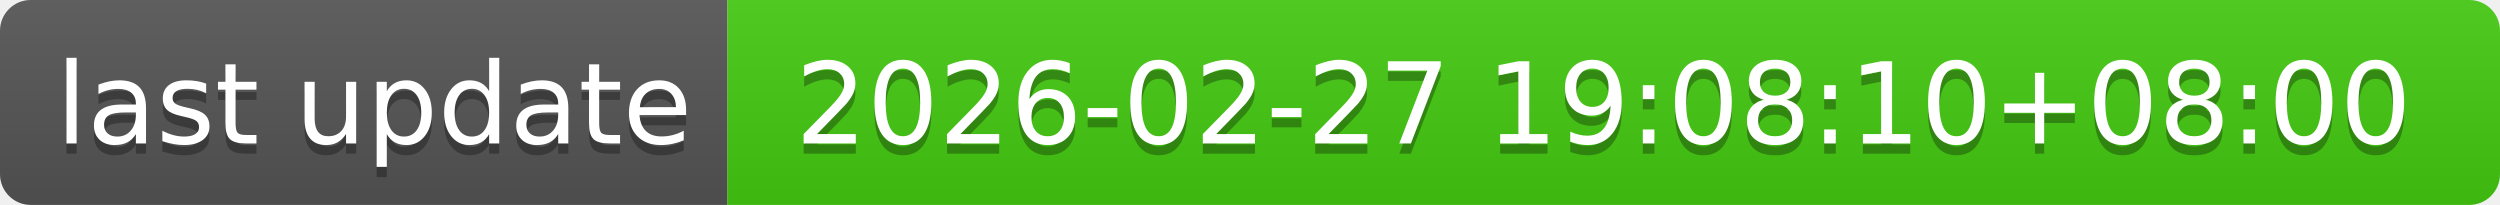
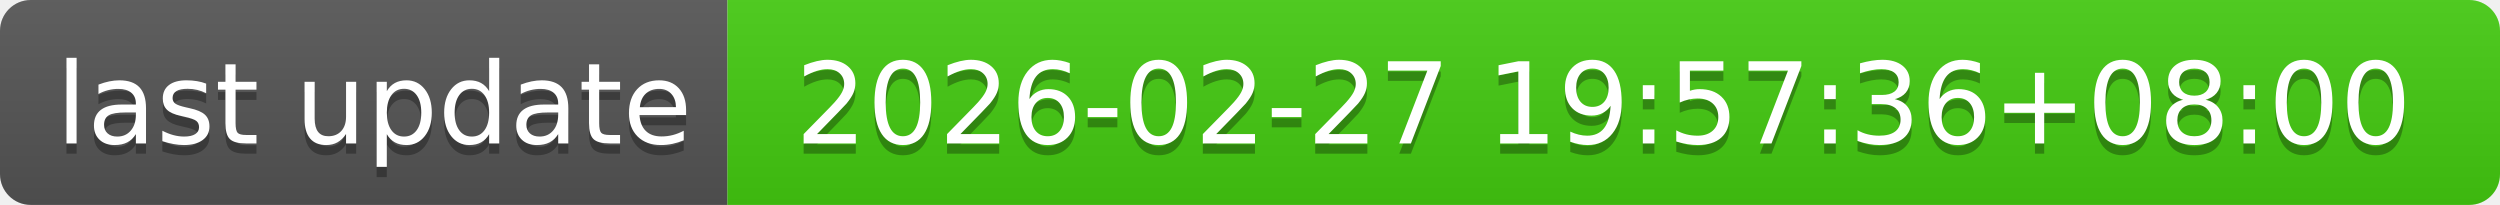
- <svg xmlns="http://www.w3.org/2000/svg" width="244" height="20" role="img" aria-label="last update: 2026-02-27 19:08:10+08:00">
+ <svg xmlns="http://www.w3.org/2000/svg" width="244" height="20" role="img" aria-label="last update: 2026-02-27 19:57:36+08:00">
  <linearGradient id="s" x2="0" y2="100%">
    <stop offset="0" stop-color="#bbb" stop-opacity=".1" />
    <stop offset="1" stop-opacity=".1" />
  </linearGradient>
  <clipPath id="r">
    <rect width="244" height="20" rx="3" fill="#fff" />
  </clipPath>
  <g clip-path="url(#r)">
    <rect width="71" height="20" fill="#555" />
    <rect x="71" width="173" height="20" fill="#4c1" />
    <rect width="244" height="20" fill="url(#s)" />
  </g>
  <g fill="#fff" text-anchor="middle" font-family="Verdana,Geneva,DejaVu Sans,sans-serif" text-rendering="geometricPrecision" font-size="110">
    <text aria-hidden="true" x="365" y="150" fill="#010101" fill-opacity=".3" transform="scale(.1)" textLength="610">last update</text>
    <text x="365" y="140" transform="scale(.1)" fill="#fff" textLength="610">last update</text>
-     <text aria-hidden="true" x="1565" y="150" fill="#010101" fill-opacity=".3" transform="scale(.1)" textLength="1630">2026-02-27 19:08:10+08:00</text>
-     <text x="1565" y="140" transform="scale(.1)" fill="#fff" textLength="1630">2026-02-27 19:08:10+08:00</text>
+     <text aria-hidden="true" x="1565" y="150" fill="#010101" fill-opacity=".3" transform="scale(.1)" textLength="1630">2026-02-27 19:57:36+08:00</text>
+     <text x="1565" y="140" transform="scale(.1)" fill="#fff" textLength="1630">2026-02-27 19:57:36+08:00</text>
  </g>
</svg>
